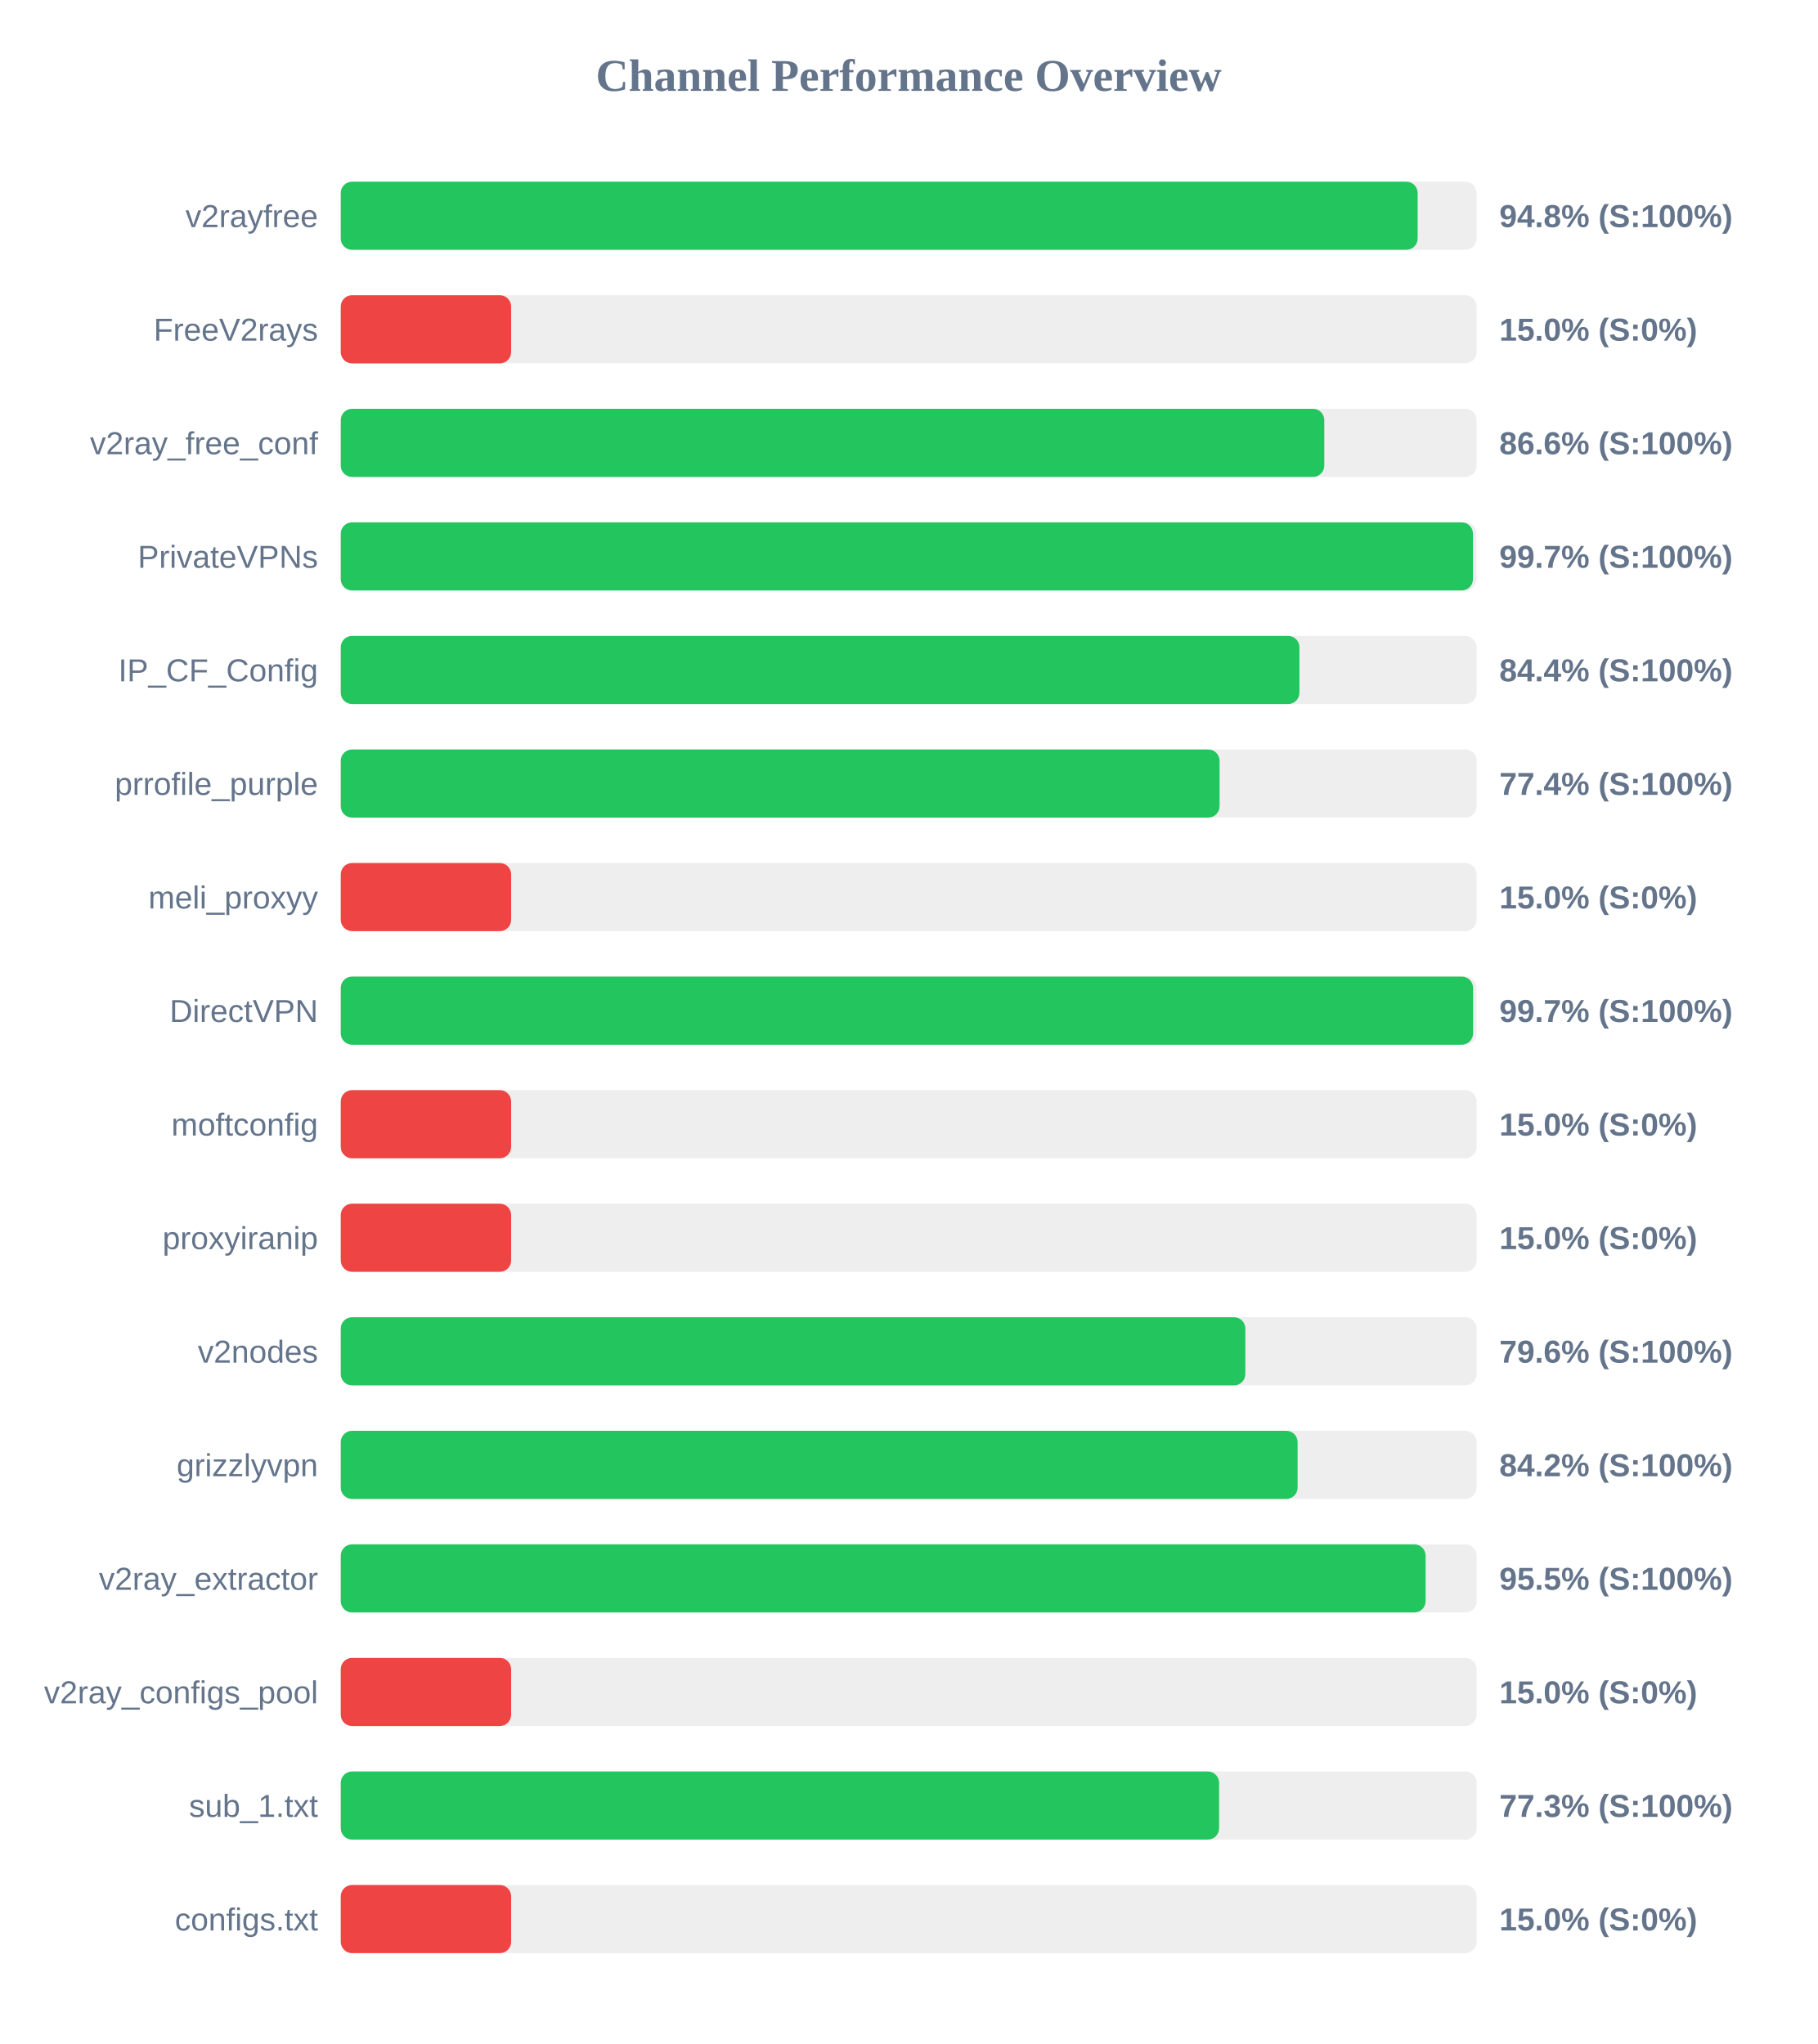
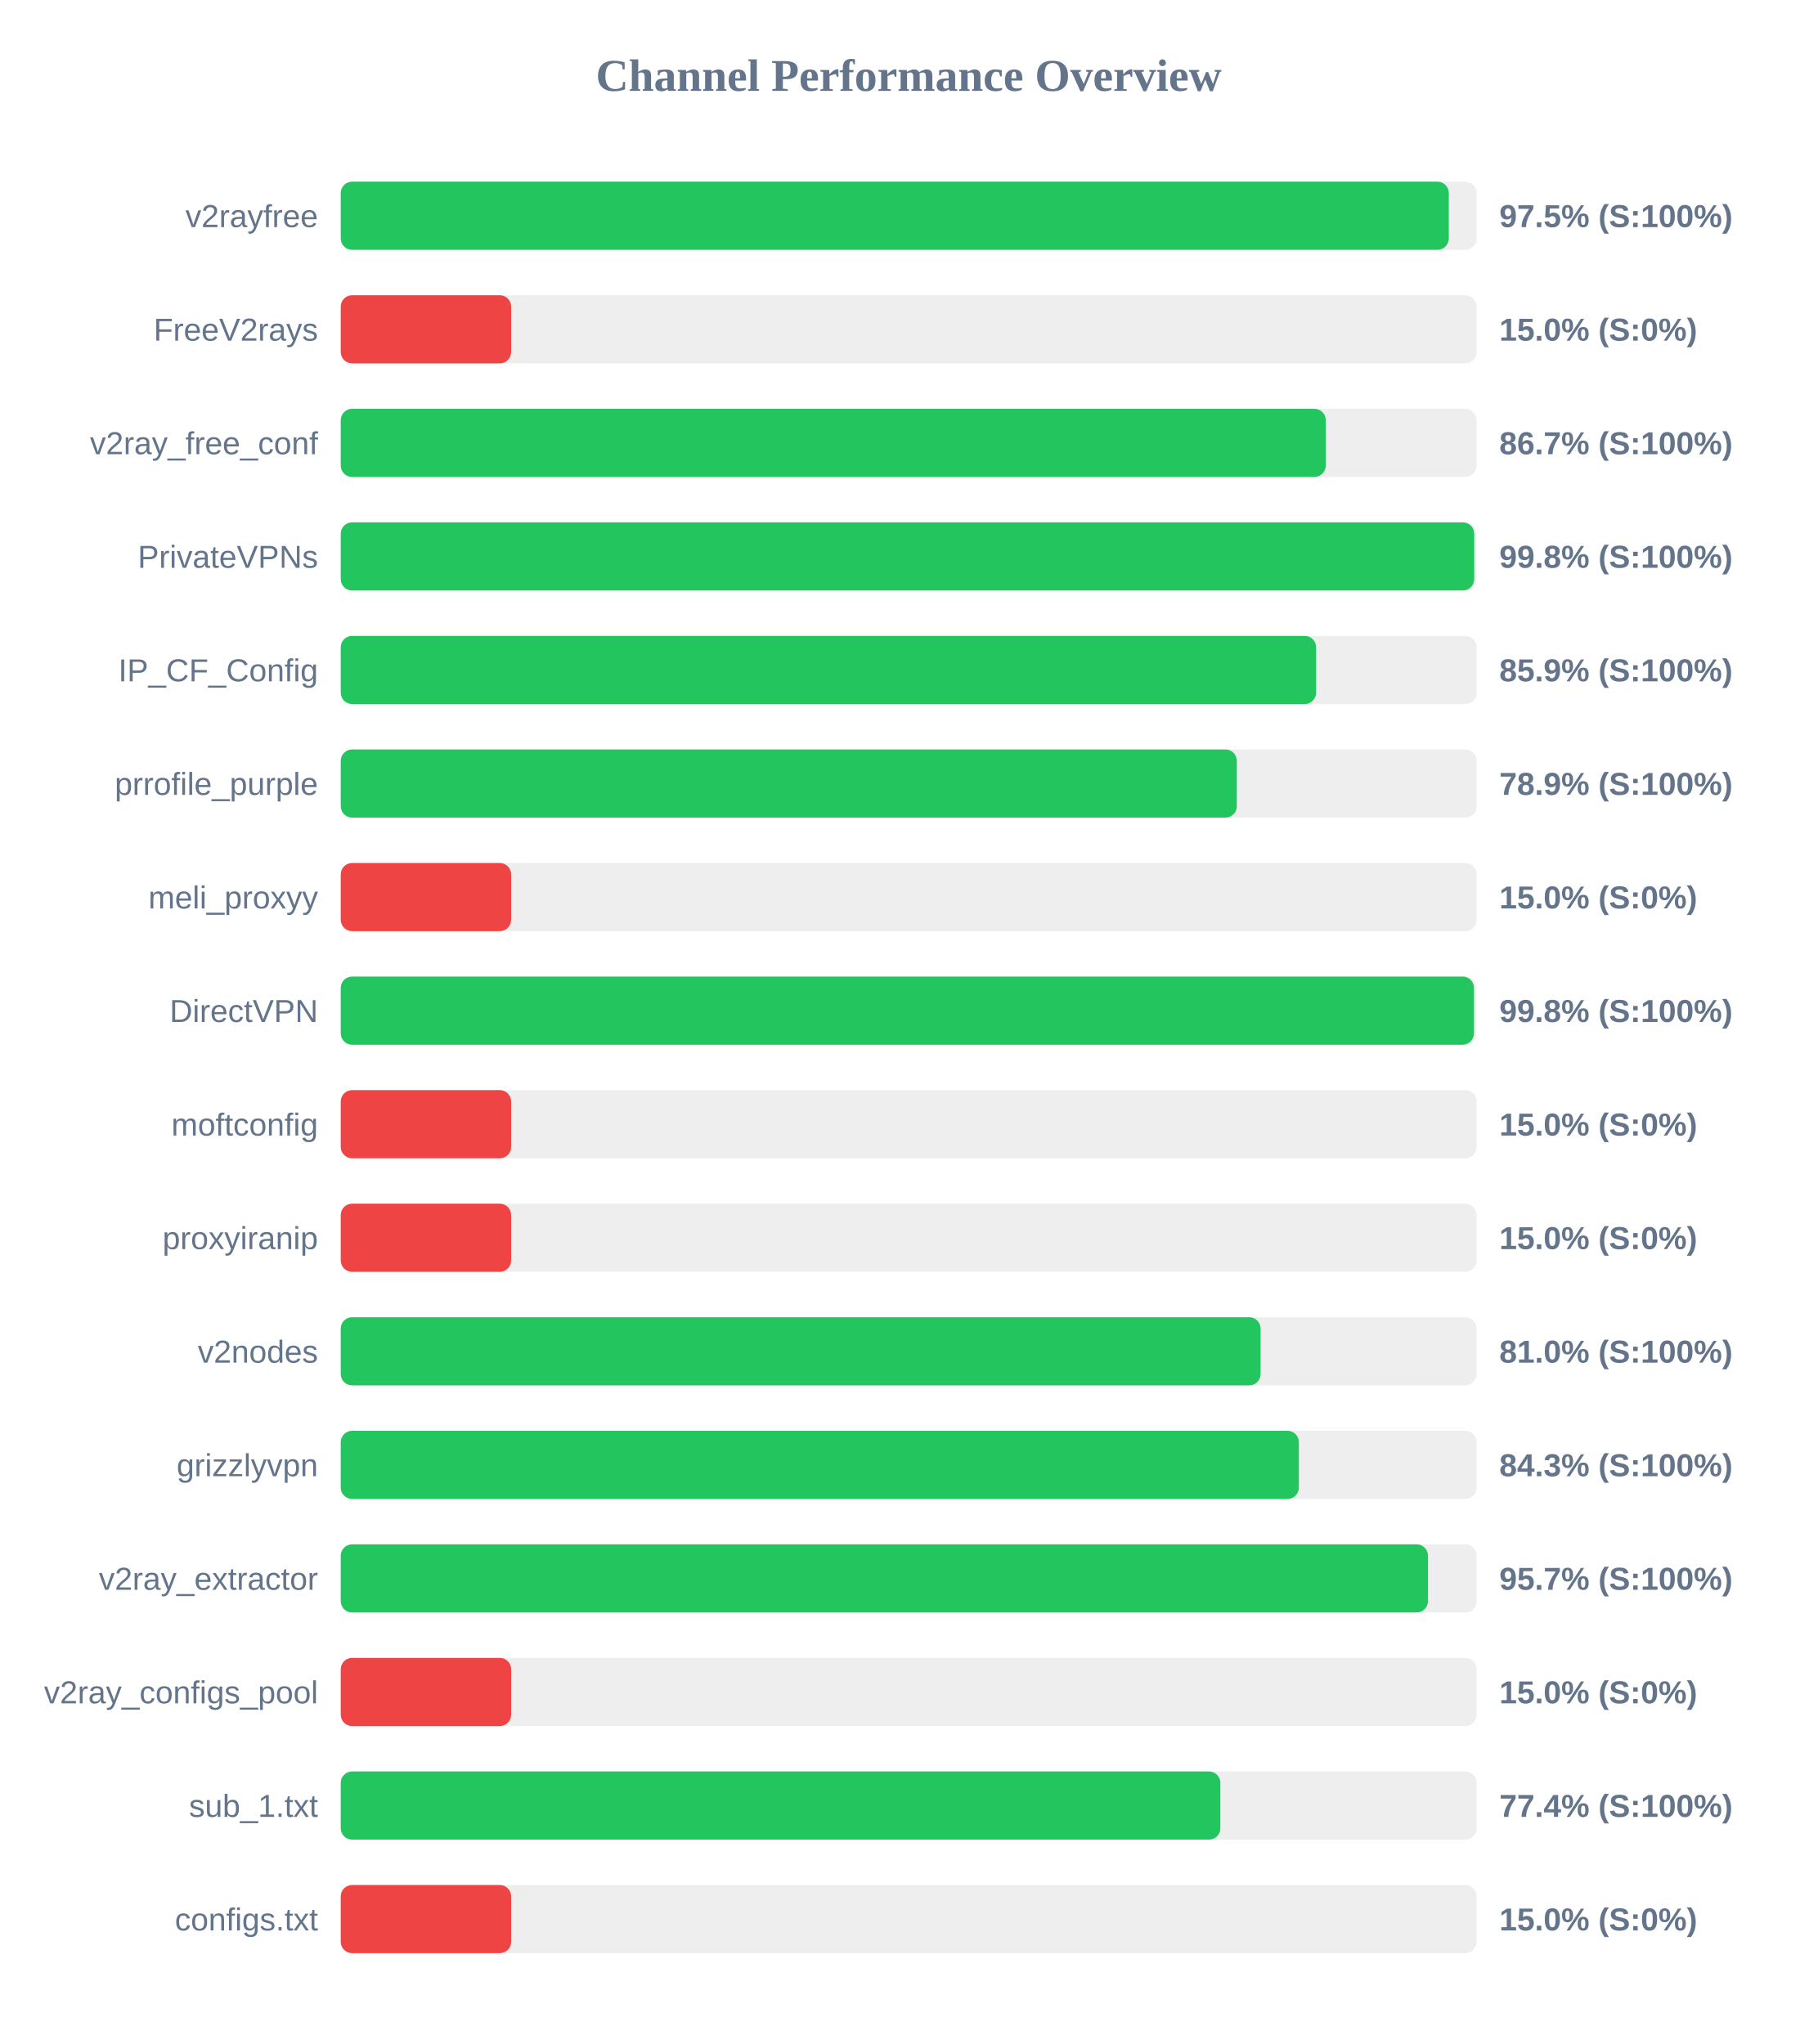
<svg xmlns="http://www.w3.org/2000/svg" width="800" height="900" version="1.1">
  <style>
        .row { font: 14px Arial; fill: #64748b; }
        .score { font: bold 14px Arial; fill: #64748b; }
    </style>
  <text x="400" y="40" text-anchor="middle" font-size="20px" font-weight="bold" fill="#64748b">Channel Performance Overview</text>
  <rect x="150" y="80" width="500" height="30" fill="#eee" rx="5" />
-   <rect x="150" y="80" width="474.05" height="30" fill="#22c55e" rx="5" />
+   <rect x="150" y="80" width="487.75" height="30" fill="#22c55e" rx="5" />
  <text x="140" y="100" text-anchor="end" class="row">v2rayfree</text>
-   <text x="660" y="100" text-anchor="start" class="score">94.8% (S:100%)</text>
+   <text x="660" y="100" text-anchor="start" class="score">97.5% (S:100%)</text>
  <rect x="150" y="130" width="500" height="30" fill="#eee" rx="5" />
  <rect x="150" y="130" width="75.0" height="30" fill="#ef4444" rx="5" />
  <text x="140" y="150" text-anchor="end" class="row">FreeV2rays</text>
  <text x="660" y="150" text-anchor="start" class="score">15.0% (S:0%)</text>
  <rect x="150" y="180" width="500" height="30" fill="#eee" rx="5" />
-   <rect x="150" y="180" width="432.95" height="30" fill="#22c55e" rx="5" />
+   <rect x="150" y="180" width="433.6" height="30" fill="#22c55e" rx="5" />
  <text x="140" y="200" text-anchor="end" class="row">v2ray_free_conf</text>
-   <text x="660" y="200" text-anchor="start" class="score">86.6% (S:100%)</text>
+   <text x="660" y="200" text-anchor="start" class="score">86.7% (S:100%)</text>
  <rect x="150" y="230" width="500" height="30" fill="#eee" rx="5" />
-   <rect x="150" y="230" width="498.4" height="30" fill="#22c55e" rx="5" />
+   <rect x="150" y="230" width="498.95" height="30" fill="#22c55e" rx="5" />
  <text x="140" y="250" text-anchor="end" class="row">PrivateVPNs</text>
-   <text x="660" y="250" text-anchor="start" class="score">99.7% (S:100%)</text>
+   <text x="660" y="250" text-anchor="start" class="score">99.8% (S:100%)</text>
  <rect x="150" y="280" width="500" height="30" fill="#eee" rx="5" />
-   <rect x="150" y="280" width="422.0" height="30" fill="#22c55e" rx="5" />
+   <rect x="150" y="280" width="429.35" height="30" fill="#22c55e" rx="5" />
  <text x="140" y="300" text-anchor="end" class="row">IP_CF_Config</text>
-   <text x="660" y="300" text-anchor="start" class="score">84.4% (S:100%)</text>
+   <text x="660" y="300" text-anchor="start" class="score">85.9% (S:100%)</text>
  <rect x="150" y="330" width="500" height="30" fill="#eee" rx="5" />
-   <rect x="150" y="330" width="386.85" height="30" fill="#22c55e" rx="5" />
+   <rect x="150" y="330" width="394.45" height="30" fill="#22c55e" rx="5" />
  <text x="140" y="350" text-anchor="end" class="row">prrofile_purple</text>
-   <text x="660" y="350" text-anchor="start" class="score">77.4% (S:100%)</text>
+   <text x="660" y="350" text-anchor="start" class="score">78.9% (S:100%)</text>
  <rect x="150" y="380" width="500" height="30" fill="#eee" rx="5" />
  <rect x="150" y="380" width="75.0" height="30" fill="#ef4444" rx="5" />
  <text x="140" y="400" text-anchor="end" class="row">meli_proxyy</text>
  <text x="660" y="400" text-anchor="start" class="score">15.0% (S:0%)</text>
  <rect x="150" y="430" width="500" height="30" fill="#eee" rx="5" />
-   <rect x="150" y="430" width="498.45" height="30" fill="#22c55e" rx="5" />
+   <rect x="150" y="430" width="498.85" height="30" fill="#22c55e" rx="5" />
  <text x="140" y="450" text-anchor="end" class="row">DirectVPN</text>
-   <text x="660" y="450" text-anchor="start" class="score">99.7% (S:100%)</text>
+   <text x="660" y="450" text-anchor="start" class="score">99.8% (S:100%)</text>
  <rect x="150" y="480" width="500" height="30" fill="#eee" rx="5" />
  <rect x="150" y="480" width="75.0" height="30" fill="#ef4444" rx="5" />
  <text x="140" y="500" text-anchor="end" class="row">moftconfig</text>
  <text x="660" y="500" text-anchor="start" class="score">15.0% (S:0%)</text>
  <rect x="150" y="530" width="500" height="30" fill="#eee" rx="5" />
  <rect x="150" y="530" width="75.0" height="30" fill="#ef4444" rx="5" />
  <text x="140" y="550" text-anchor="end" class="row">proxyiranip</text>
  <text x="660" y="550" text-anchor="start" class="score">15.0% (S:0%)</text>
  <rect x="150" y="580" width="500" height="30" fill="#eee" rx="5" />
-   <rect x="150" y="580" width="398.2" height="30" fill="#22c55e" rx="5" />
+   <rect x="150" y="580" width="404.9" height="30" fill="#22c55e" rx="5" />
  <text x="140" y="600" text-anchor="end" class="row">v2nodes</text>
-   <text x="660" y="600" text-anchor="start" class="score">79.6% (S:100%)</text>
+   <text x="660" y="600" text-anchor="start" class="score">81.0% (S:100%)</text>
  <rect x="150" y="630" width="500" height="30" fill="#eee" rx="5" />
-   <rect x="150" y="630" width="421.2" height="30" fill="#22c55e" rx="5" />
+   <rect x="150" y="630" width="421.75" height="30" fill="#22c55e" rx="5" />
  <text x="140" y="650" text-anchor="end" class="row">grizzlyvpn</text>
-   <text x="660" y="650" text-anchor="start" class="score">84.2% (S:100%)</text>
+   <text x="660" y="650" text-anchor="start" class="score">84.3% (S:100%)</text>
  <rect x="150" y="680" width="500" height="30" fill="#eee" rx="5" />
-   <rect x="150" y="680" width="477.55" height="30" fill="#22c55e" rx="5" />
+   <rect x="150" y="680" width="478.6" height="30" fill="#22c55e" rx="5" />
  <text x="140" y="700" text-anchor="end" class="row">v2ray_extractor</text>
-   <text x="660" y="700" text-anchor="start" class="score">95.5% (S:100%)</text>
+   <text x="660" y="700" text-anchor="start" class="score">95.7% (S:100%)</text>
  <rect x="150" y="730" width="500" height="30" fill="#eee" rx="5" />
  <rect x="150" y="730" width="75.0" height="30" fill="#ef4444" rx="5" />
  <text x="140" y="750" text-anchor="end" class="row">v2ray_configs_pool</text>
  <text x="660" y="750" text-anchor="start" class="score">15.0% (S:0%)</text>
  <rect x="150" y="780" width="500" height="30" fill="#eee" rx="5" />
-   <rect x="150" y="780" width="386.65" height="30" fill="#22c55e" rx="5" />
+   <rect x="150" y="780" width="387.2" height="30" fill="#22c55e" rx="5" />
  <text x="140" y="800" text-anchor="end" class="row">sub_1.txt</text>
-   <text x="660" y="800" text-anchor="start" class="score">77.3% (S:100%)</text>
+   <text x="660" y="800" text-anchor="start" class="score">77.4% (S:100%)</text>
  <rect x="150" y="830" width="500" height="30" fill="#eee" rx="5" />
  <rect x="150" y="830" width="75.0" height="30" fill="#ef4444" rx="5" />
  <text x="140" y="850" text-anchor="end" class="row">configs.txt</text>
  <text x="660" y="850" text-anchor="start" class="score">15.0% (S:0%)</text>
</svg>
